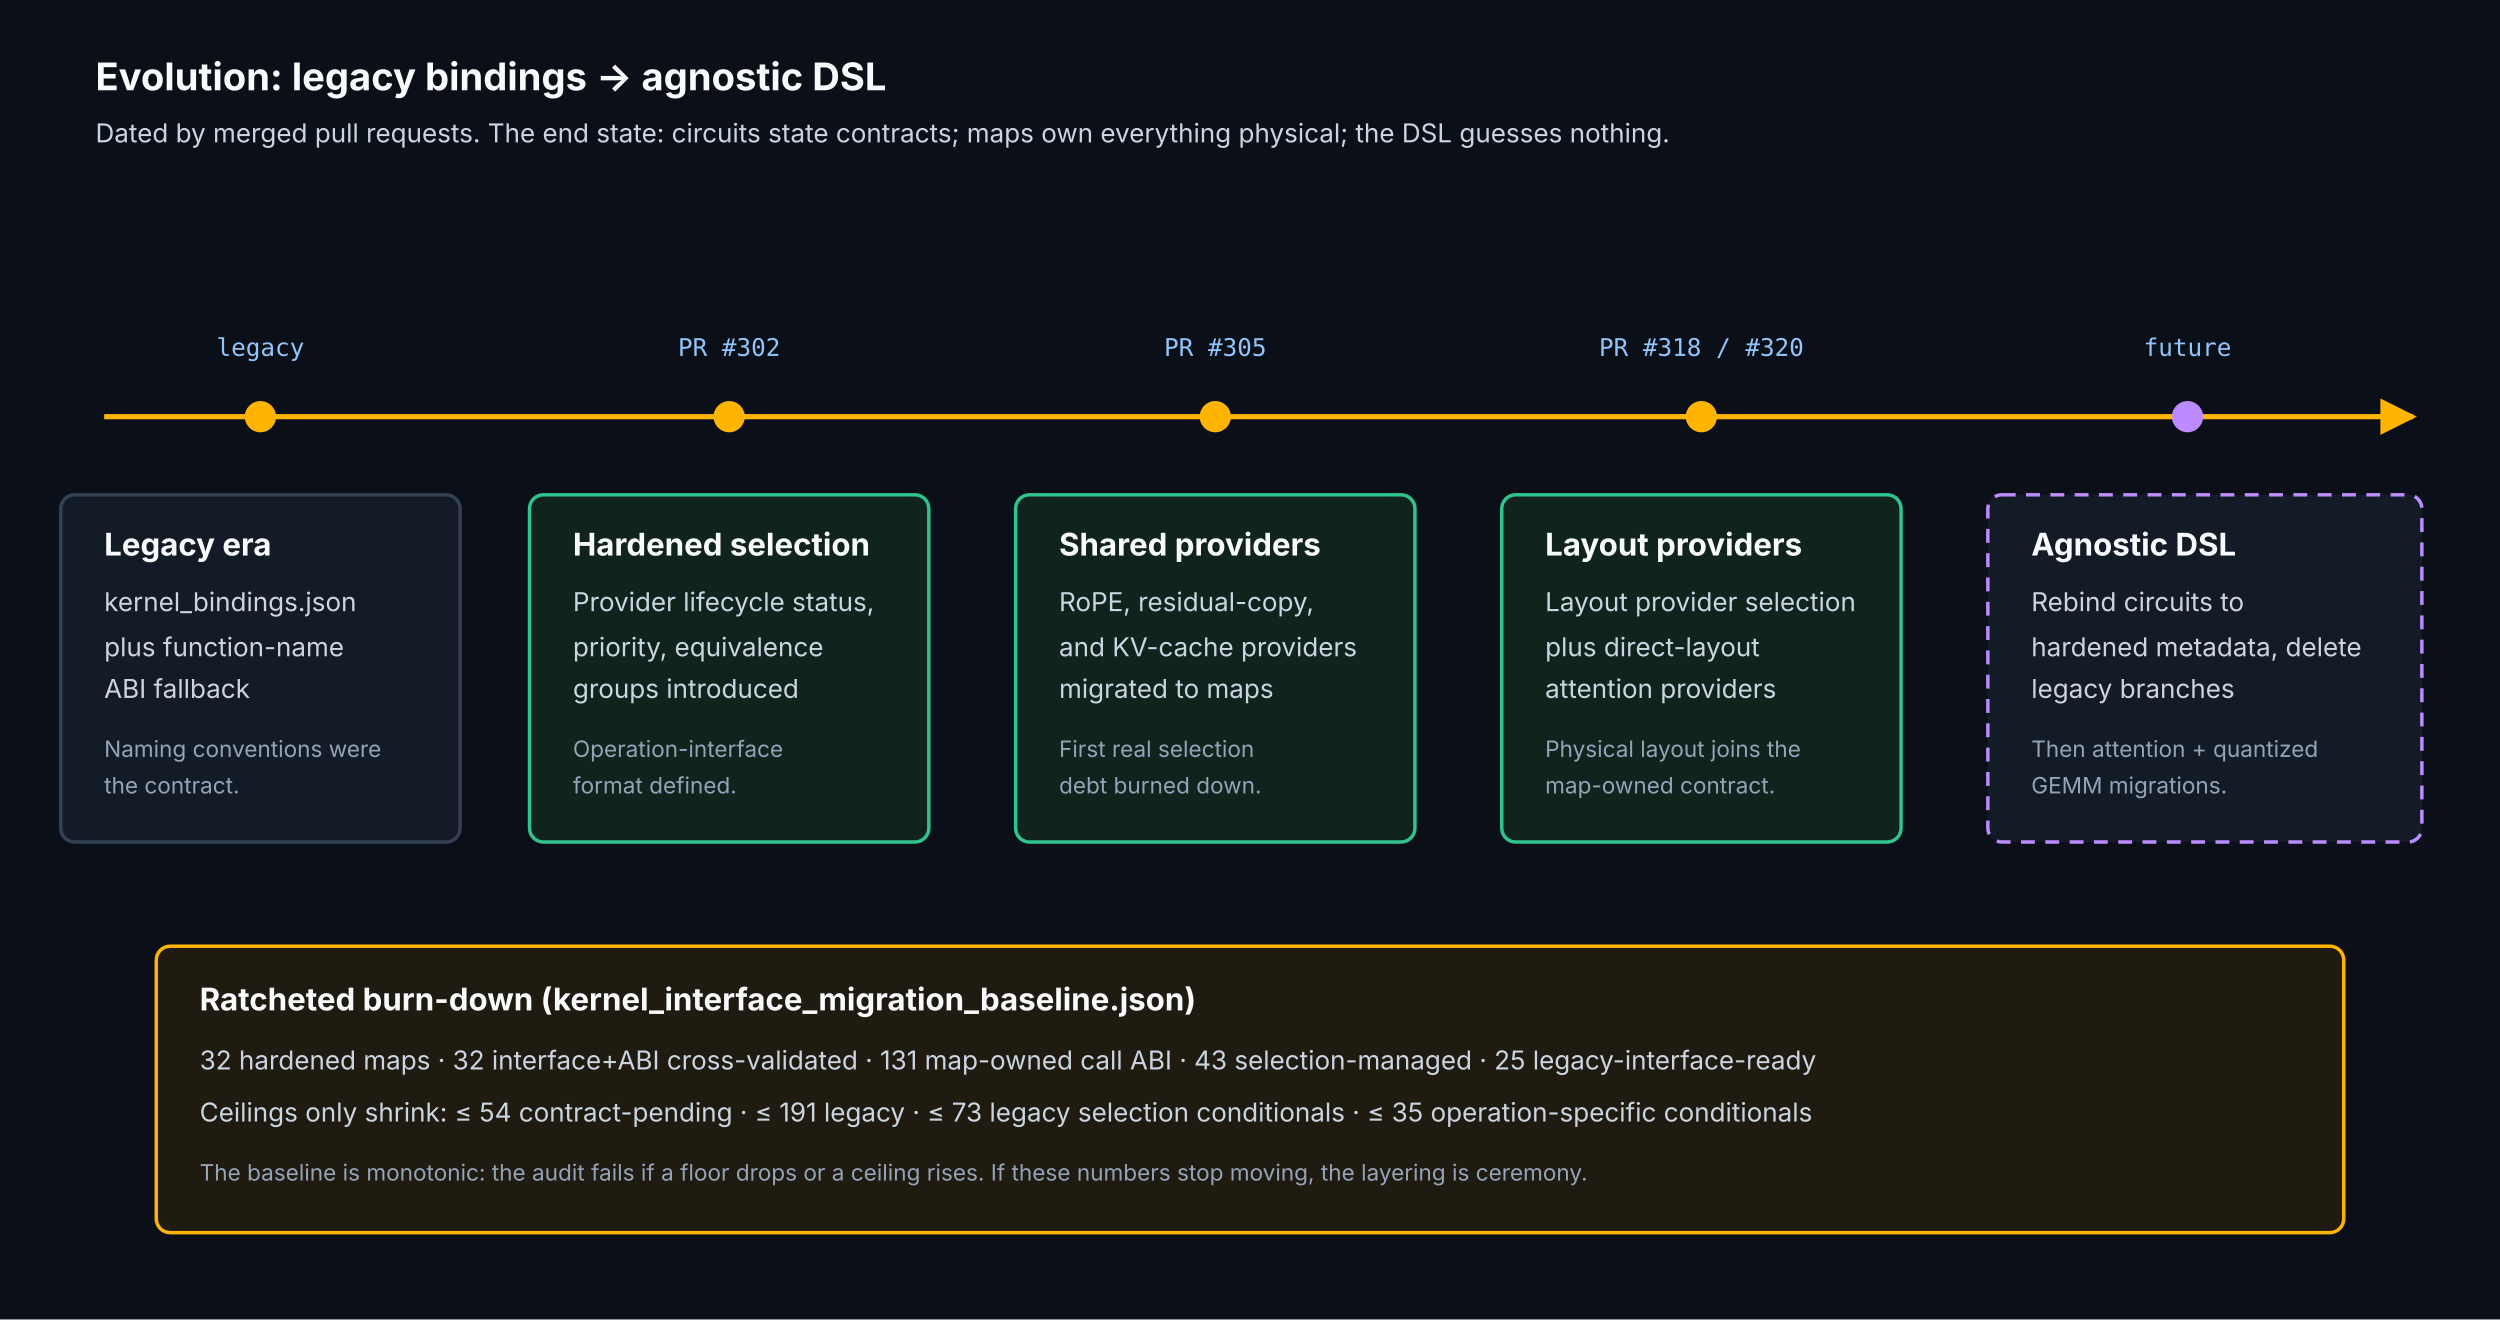
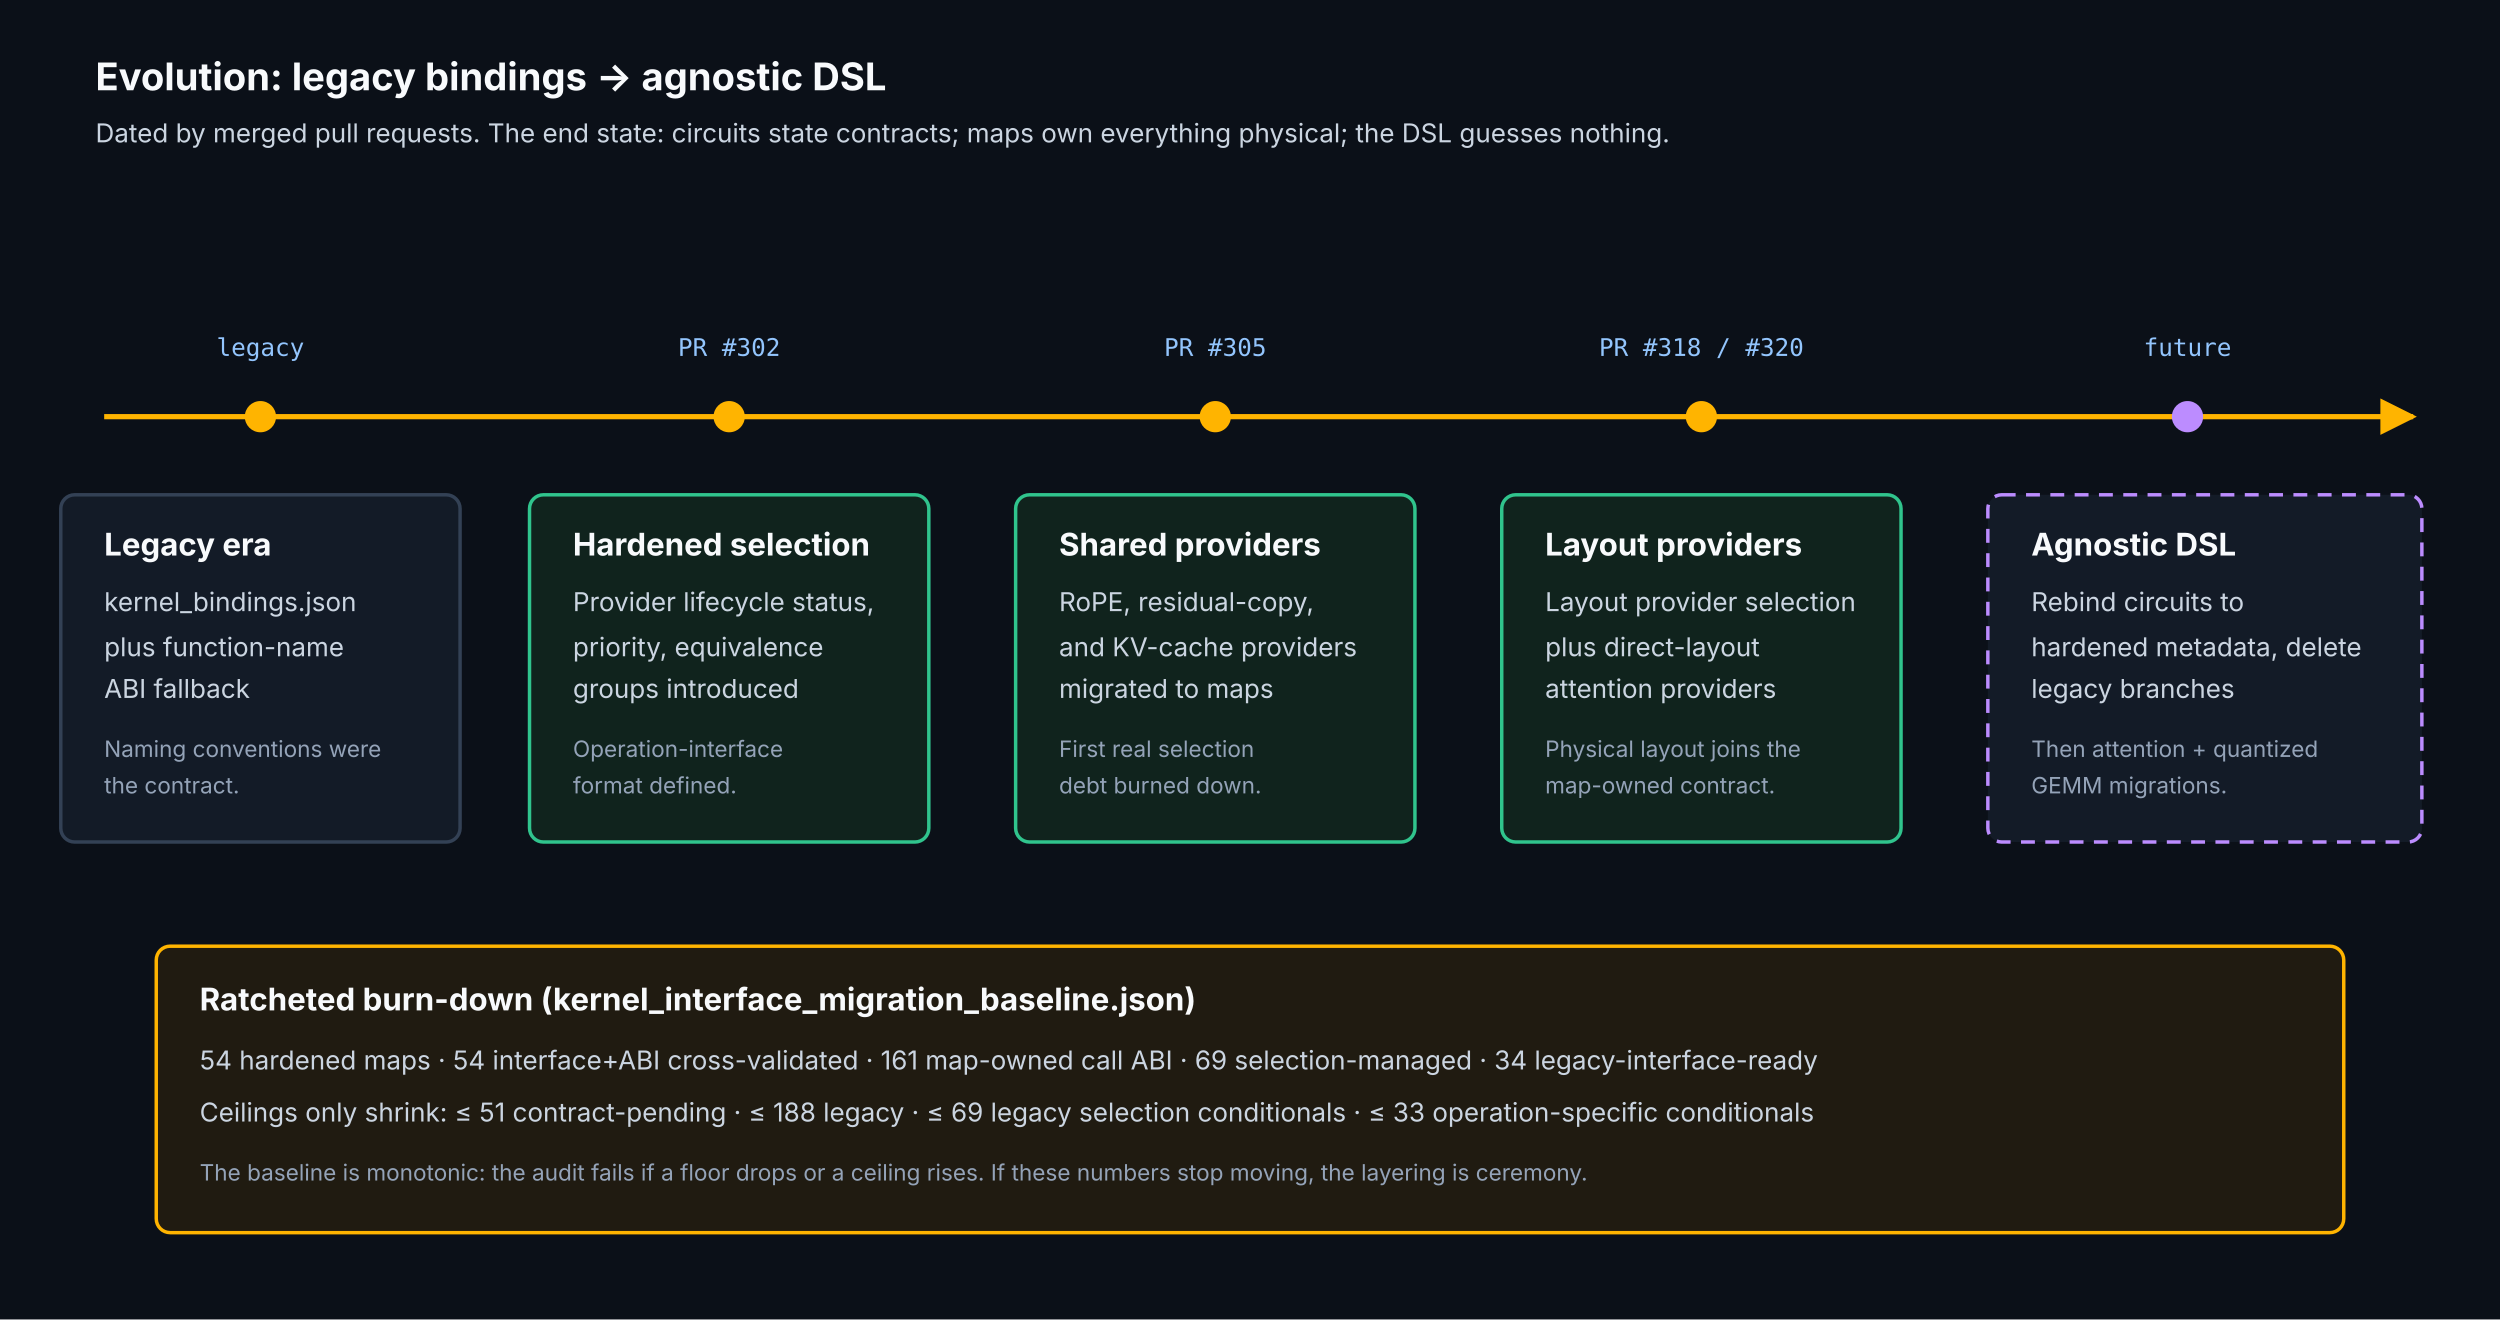
<svg xmlns="http://www.w3.org/2000/svg" width="1440" height="760" viewBox="0 0 1440 760" role="img" aria-labelledby="title desc">
  <defs>
    <marker id="arrow" viewBox="0 0 10 10" refX="9" refY="5" markerWidth="7" markerHeight="7" orient="auto-start-reverse">
      <path d="M 0 0 L 10 5 L 0 10 z" fill="#ffb400" />
    </marker>
    <style>
      .bg{fill:#0b1018}.panel{fill:#131b27;stroke:#334155;stroke-width:2}.gate{fill:#201b11;stroke:#ffb400;stroke-width:2}.done{fill:#10231d;stroke:#30c48d;stroke-width:2}.future{fill:#131b27;stroke:#bc8cff;stroke-width:2;stroke-dasharray:8 6}.t{fill:#f8fafc;font:700 22px Inter,Arial,sans-serif}.h{fill:#f8fafc;font:700 18px Inter,Arial,sans-serif}.p{fill:#cbd5e1;font:15px Inter,Arial,sans-serif}.m{fill:#93c5fd;font:14px 'JetBrains Mono',monospace}.small{fill:#94a3b8;font:13px Inter,Arial,sans-serif}.axis{fill:none;stroke:#ffb400;stroke-width:3;marker-end:url(#arrow)}.node{fill:#ffb400}.node-future{fill:#bc8cff}
    </style>
  </defs>
  <rect class="bg" width="1440" height="760" />
  <text class="t" x="55" y="52">Evolution: legacy bindings → agnostic DSL</text>
  <text class="p" x="55" y="82">Dated by merged pull requests. The end state: circuits state contracts; maps own everything physical; the DSL guesses nothing.</text>
  <path class="axis" d="M60 240 H1390" />
  <circle class="node" cx="150" cy="240" r="9" />
  <circle class="node" cx="420" cy="240" r="9" />
  <circle class="node" cx="700" cy="240" r="9" />
  <circle class="node" cx="980" cy="240" r="9" />
  <circle class="node-future" cx="1260" cy="240" r="9" />
  <text class="m" x="150" y="205" text-anchor="middle">legacy</text>
  <text class="m" x="420" y="205" text-anchor="middle">PR #302</text>
  <text class="m" x="700" y="205" text-anchor="middle">PR #305</text>
  <text class="m" x="980" y="205" text-anchor="middle">PR #318 / #320</text>
  <text class="m" x="1260" y="205" text-anchor="middle">future</text>
  <rect class="panel" x="35" y="285" width="230" height="200" rx="8" />
  <text class="h" x="60" y="320">Legacy era</text>
  <text class="p" x="60" y="352">kernel_bindings.json</text>
  <text class="p" x="60" y="378">plus function-name</text>
  <text class="p" x="60" y="402">ABI fallback</text>
  <text class="small" x="60" y="436">Naming conventions were</text>
  <text class="small" x="60" y="457">the contract.</text>
  <rect class="done" x="305" y="285" width="230" height="200" rx="8" />
  <text class="h" x="330" y="320">Hardened selection</text>
  <text class="p" x="330" y="352">Provider lifecycle status,</text>
  <text class="p" x="330" y="378">priority, equivalence</text>
  <text class="p" x="330" y="402">groups introduced</text>
  <text class="small" x="330" y="436">Operation-interface</text>
  <text class="small" x="330" y="457">format defined.</text>
  <rect class="done" x="585" y="285" width="230" height="200" rx="8" />
  <text class="h" x="610" y="320">Shared providers</text>
  <text class="p" x="610" y="352">RoPE, residual-copy,</text>
  <text class="p" x="610" y="378">and KV-cache providers</text>
  <text class="p" x="610" y="402">migrated to maps</text>
  <text class="small" x="610" y="436">First real selection</text>
  <text class="small" x="610" y="457">debt burned down.</text>
  <rect class="done" x="865" y="285" width="230" height="200" rx="8" />
  <text class="h" x="890" y="320">Layout providers</text>
  <text class="p" x="890" y="352">Layout provider selection</text>
  <text class="p" x="890" y="378">plus direct-layout</text>
  <text class="p" x="890" y="402">attention providers</text>
  <text class="small" x="890" y="436">Physical layout joins the</text>
  <text class="small" x="890" y="457">map-owned contract.</text>
  <rect class="future" x="1145" y="285" width="250" height="200" rx="8" />
  <text class="h" x="1170" y="320">Agnostic DSL</text>
  <text class="p" x="1170" y="352">Rebind circuits to</text>
  <text class="p" x="1170" y="378">hardened metadata, delete</text>
  <text class="p" x="1170" y="402">legacy branches</text>
  <text class="small" x="1170" y="436">Then attention + quantized</text>
  <text class="small" x="1170" y="457">GEMM migrations.</text>
  <rect class="gate" x="90" y="545" width="1260" height="165" rx="8" />
  <text class="h" x="115" y="582">Ratcheted burn-down (kernel_interface_migration_baseline.json)</text>
-   <text class="p" x="115" y="616">32 hardened maps · 32 interface+ABI cross-validated · 131 map-owned call ABI · 43 selection-managed · 25 legacy-interface-ready</text>
-   <text class="p" x="115" y="646">Ceilings only shrink: ≤ 54 contract-pending · ≤ 191 legacy · ≤ 73 legacy selection conditionals · ≤ 35 operation-specific conditionals</text>
+   <text class="p" x="115" y="616">54 hardened maps · 54 interface+ABI cross-validated · 161 map-owned call ABI · 69 selection-managed · 34 legacy-interface-ready</text>
+   <text class="p" x="115" y="646">Ceilings only shrink: ≤ 51 contract-pending · ≤ 188 legacy · ≤ 69 legacy selection conditionals · ≤ 33 operation-specific conditionals</text>
  <text class="small" x="115" y="680">The baseline is monotonic: the audit fails if a floor drops or a ceiling rises. If these numbers stop moving, the layering is ceremony.</text>
</svg>
